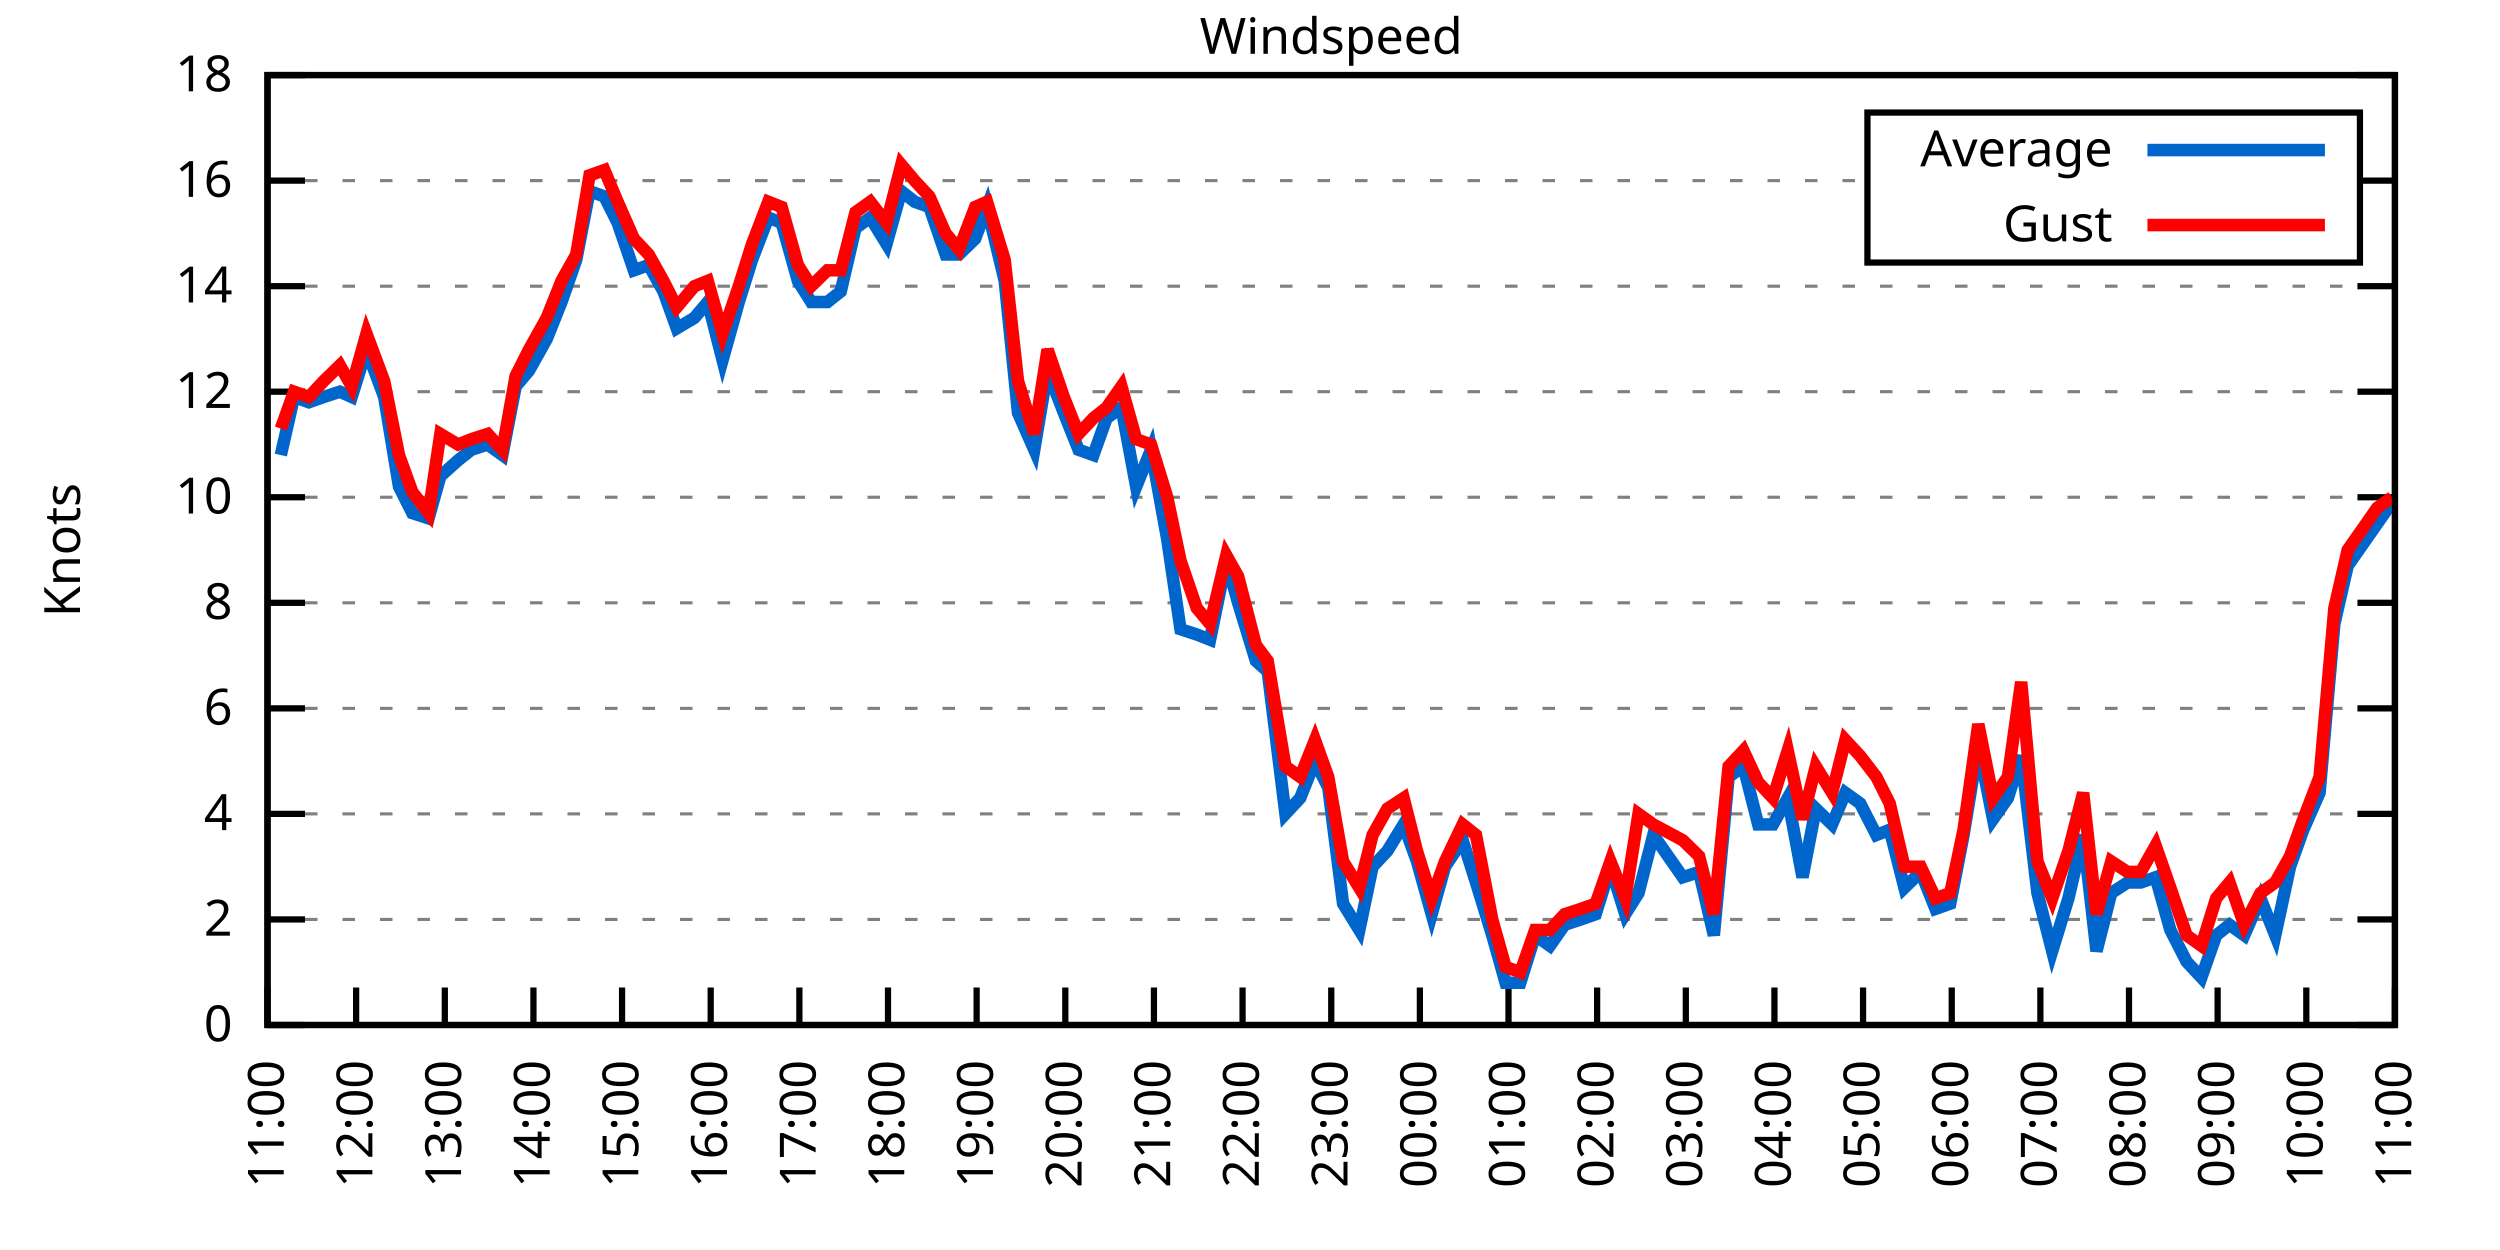
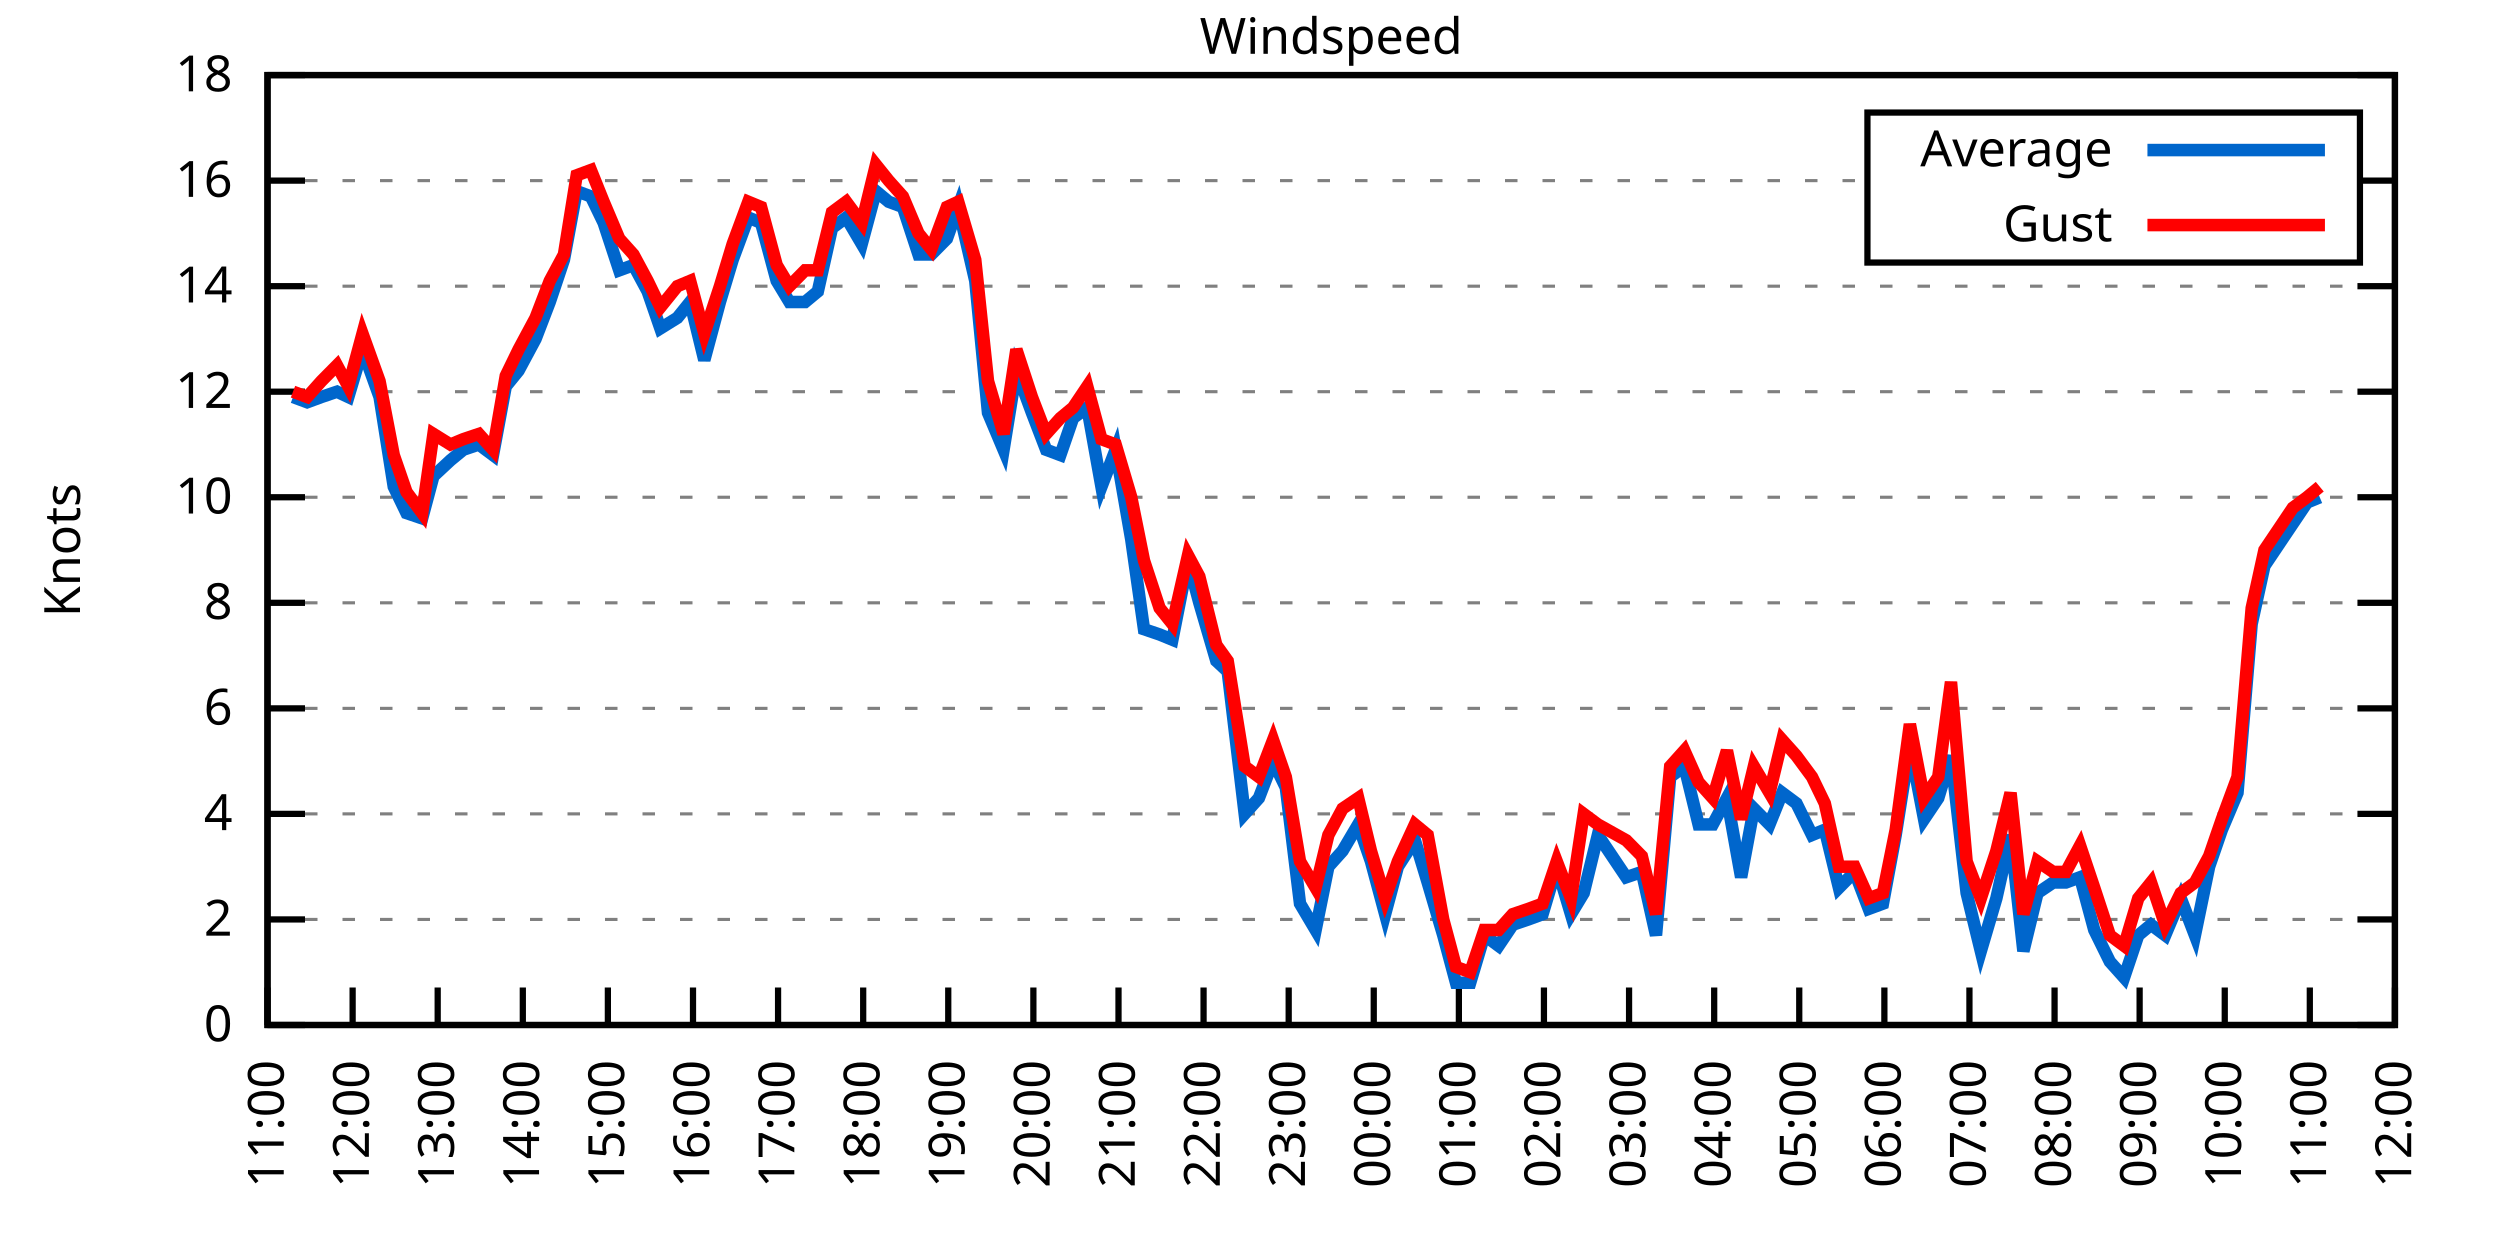
<svg xmlns="http://www.w3.org/2000/svg" xmlns:xlink="http://www.w3.org/1999/xlink" width="400" height="200" viewBox="0 0 400 200">
  <g id="gnuplot_canvas">
    <rect x="0" y="0" width="400" height="200" fill="none" />
    <defs>
      <circle id="gpDot" r="0.5" stroke-width="0.5" stroke="currentColor" />
      <path id="gpPt0" stroke-width="0.333" stroke="currentColor" d="M-1,0 h2 M0,-1 v2" />
      <path id="gpPt1" stroke-width="0.333" stroke="currentColor" d="M-1,-1 L1,1 M1,-1 L-1,1" />
      <path id="gpPt2" stroke-width="0.333" stroke="currentColor" d="M-1,0 L1,0 M0,-1 L0,1 M-1,-1 L1,1 M-1,1 L1,-1" />
      <rect id="gpPt3" stroke-width="0.333" stroke="currentColor" x="-1" y="-1" width="2" height="2" />
      <rect id="gpPt4" stroke-width="0.333" stroke="currentColor" fill="currentColor" x="-1" y="-1" width="2" height="2" />
      <circle id="gpPt5" stroke-width="0.333" stroke="currentColor" cx="0" cy="0" r="1" />
      <use xlink:href="#gpPt5" id="gpPt6" fill="currentColor" stroke="none" />
      <path id="gpPt7" stroke-width="0.333" stroke="currentColor" d="M0,-1.33 L-1.33,0.67 L1.33,0.67 z" />
      <use xlink:href="#gpPt7" id="gpPt8" fill="currentColor" stroke="none" />
      <use xlink:href="#gpPt7" id="gpPt9" stroke="currentColor" transform="rotate(180)" />
      <use xlink:href="#gpPt9" id="gpPt10" fill="currentColor" stroke="none" />
      <use xlink:href="#gpPt3" id="gpPt11" stroke="currentColor" transform="rotate(45)" />
      <use xlink:href="#gpPt11" id="gpPt12" fill="currentColor" stroke="none" />
      <path id="gpPt13" stroke-width="0.333" stroke="currentColor" d="M0,1.330 L1.265,0.411 L0.782,-1.067 L-0.782,-1.076 L-1.265,0.411 z" />
      <use xlink:href="#gpPt13" id="gpPt14" fill="currentColor" stroke="none" />
      <filter id="textbox" filterUnits="objectBoundingBox" x="0" y="0" height="1" width="1">
        <feFlood flood-color="white" flood-opacity="1" result="bgnd" />
        <feComposite in="SourceGraphic" in2="bgnd" operator="atop" />
      </filter>
      <filter id="greybox" filterUnits="objectBoundingBox" x="0" y="0" height="1" width="1">
        <feFlood flood-color="lightgrey" flood-opacity="1" result="grey" />
        <feComposite in="SourceGraphic" in2="grey" operator="atop" />
      </filter>
    </defs>
    <g fill="none" color="white" stroke="currentColor" stroke-width="1.00" stroke-linecap="butt" stroke-linejoin="miter">
</g>
    <g fill="none" color="black" stroke="currentColor" stroke-width="1.00" stroke-linecap="butt" stroke-linejoin="miter">
      <g stroke="none" shape-rendering="crispEdges">
        <polygon fill="rgb(255, 255, 255)" points="42.80,164.00 383.18,164.00 383.18,12.02 42.80,12.02 " />
      </g>
    </g>
    <g fill="none" color="black" stroke="currentColor" stroke-width="1.00" stroke-linecap="butt" stroke-linejoin="miter">
</g>
    <g fill="none" color="black" stroke="black" stroke-width="0.50" stroke-linecap="butt" stroke-linejoin="miter">
</g>
    <g fill="none" color="gray" stroke="currentColor" stroke-width="0.50" stroke-linecap="butt" stroke-linejoin="miter">
      <path stroke="gray" stroke-dasharray="2,4" class="gridline" d="M42.80,164.00 L383.19,164.00  " />
    </g>
    <g fill="none" color="gray" stroke="gray" stroke-width="1.00" stroke-linecap="butt" stroke-linejoin="miter">
</g>
    <g fill="none" color="black" stroke="currentColor" stroke-width="1.00" stroke-linecap="butt" stroke-linejoin="miter">
      <path stroke="black" d="M42.80,164.00 L48.80,164.00 M383.19,164.00 L377.19,164.00  " />
      <g transform="translate(37.20,166.60)" stroke="none" fill="black" font-family="Sans" font-size="8.00" text-anchor="end">
        <text>
          <tspan font-family="Sans"> 0</tspan>
        </text>
      </g>
    </g>
    <g fill="none" color="black" stroke="currentColor" stroke-width="1.00" stroke-linecap="butt" stroke-linejoin="miter">
</g>
    <g fill="none" color="black" stroke="black" stroke-width="0.50" stroke-linecap="butt" stroke-linejoin="miter">
</g>
    <g fill="none" color="gray" stroke="currentColor" stroke-width="0.50" stroke-linecap="butt" stroke-linejoin="miter">
      <path stroke="gray" stroke-dasharray="2,4" class="gridline" d="M42.80,147.11 L383.19,147.11  " />
    </g>
    <g fill="none" color="gray" stroke="gray" stroke-width="1.00" stroke-linecap="butt" stroke-linejoin="miter">
</g>
    <g fill="none" color="black" stroke="currentColor" stroke-width="1.00" stroke-linecap="butt" stroke-linejoin="miter">
      <path stroke="black" d="M42.80,147.11 L48.80,147.11 M383.19,147.11 L377.19,147.11  " />
      <g transform="translate(37.20,149.71)" stroke="none" fill="black" font-family="Sans" font-size="8.00" text-anchor="end">
        <text>
          <tspan font-family="Sans"> 2</tspan>
        </text>
      </g>
    </g>
    <g fill="none" color="black" stroke="currentColor" stroke-width="1.00" stroke-linecap="butt" stroke-linejoin="miter">
</g>
    <g fill="none" color="black" stroke="black" stroke-width="0.50" stroke-linecap="butt" stroke-linejoin="miter">
</g>
    <g fill="none" color="gray" stroke="currentColor" stroke-width="0.50" stroke-linecap="butt" stroke-linejoin="miter">
      <path stroke="gray" stroke-dasharray="2,4" class="gridline" d="M42.80,130.22 L383.19,130.22  " />
    </g>
    <g fill="none" color="gray" stroke="gray" stroke-width="1.00" stroke-linecap="butt" stroke-linejoin="miter">
</g>
    <g fill="none" color="black" stroke="currentColor" stroke-width="1.00" stroke-linecap="butt" stroke-linejoin="miter">
      <path stroke="black" d="M42.80,130.22 L48.80,130.22 M383.19,130.22 L377.19,130.22  " />
      <g transform="translate(37.20,132.82)" stroke="none" fill="black" font-family="Sans" font-size="8.00" text-anchor="end">
        <text>
          <tspan font-family="Sans"> 4</tspan>
        </text>
      </g>
    </g>
    <g fill="none" color="black" stroke="currentColor" stroke-width="1.00" stroke-linecap="butt" stroke-linejoin="miter">
</g>
    <g fill="none" color="black" stroke="black" stroke-width="0.50" stroke-linecap="butt" stroke-linejoin="miter">
</g>
    <g fill="none" color="gray" stroke="currentColor" stroke-width="0.50" stroke-linecap="butt" stroke-linejoin="miter">
      <path stroke="gray" stroke-dasharray="2,4" class="gridline" d="M42.80,113.34 L383.19,113.34  " />
    </g>
    <g fill="none" color="gray" stroke="gray" stroke-width="1.00" stroke-linecap="butt" stroke-linejoin="miter">
</g>
    <g fill="none" color="black" stroke="currentColor" stroke-width="1.00" stroke-linecap="butt" stroke-linejoin="miter">
      <path stroke="black" d="M42.80,113.34 L48.80,113.34 M383.19,113.34 L377.19,113.34  " />
      <g transform="translate(37.20,115.94)" stroke="none" fill="black" font-family="Sans" font-size="8.00" text-anchor="end">
        <text>
          <tspan font-family="Sans"> 6</tspan>
        </text>
      </g>
    </g>
    <g fill="none" color="black" stroke="currentColor" stroke-width="1.00" stroke-linecap="butt" stroke-linejoin="miter">
</g>
    <g fill="none" color="black" stroke="black" stroke-width="0.50" stroke-linecap="butt" stroke-linejoin="miter">
</g>
    <g fill="none" color="gray" stroke="currentColor" stroke-width="0.50" stroke-linecap="butt" stroke-linejoin="miter">
      <path stroke="gray" stroke-dasharray="2,4" class="gridline" d="M42.80,96.45 L383.19,96.45  " />
    </g>
    <g fill="none" color="gray" stroke="gray" stroke-width="1.00" stroke-linecap="butt" stroke-linejoin="miter">
</g>
    <g fill="none" color="black" stroke="currentColor" stroke-width="1.00" stroke-linecap="butt" stroke-linejoin="miter">
      <path stroke="black" d="M42.80,96.45 L48.80,96.45 M383.19,96.45 L377.19,96.45  " />
      <g transform="translate(37.20,99.05)" stroke="none" fill="black" font-family="Sans" font-size="8.00" text-anchor="end">
        <text>
          <tspan font-family="Sans"> 8</tspan>
        </text>
      </g>
    </g>
    <g fill="none" color="black" stroke="currentColor" stroke-width="1.00" stroke-linecap="butt" stroke-linejoin="miter">
</g>
    <g fill="none" color="black" stroke="black" stroke-width="0.50" stroke-linecap="butt" stroke-linejoin="miter">
</g>
    <g fill="none" color="gray" stroke="currentColor" stroke-width="0.50" stroke-linecap="butt" stroke-linejoin="miter">
      <path stroke="gray" stroke-dasharray="2,4" class="gridline" d="M42.80,79.56 L383.19,79.56  " />
    </g>
    <g fill="none" color="gray" stroke="gray" stroke-width="1.00" stroke-linecap="butt" stroke-linejoin="miter">
</g>
    <g fill="none" color="black" stroke="currentColor" stroke-width="1.00" stroke-linecap="butt" stroke-linejoin="miter">
      <path stroke="black" d="M42.80,79.56 L48.80,79.56 M383.19,79.56 L377.19,79.56  " />
      <g transform="translate(37.20,82.16)" stroke="none" fill="black" font-family="Sans" font-size="8.00" text-anchor="end">
        <text>
          <tspan font-family="Sans"> 10</tspan>
        </text>
      </g>
    </g>
    <g fill="none" color="black" stroke="currentColor" stroke-width="1.00" stroke-linecap="butt" stroke-linejoin="miter">
</g>
    <g fill="none" color="black" stroke="black" stroke-width="0.50" stroke-linecap="butt" stroke-linejoin="miter">
</g>
    <g fill="none" color="gray" stroke="currentColor" stroke-width="0.50" stroke-linecap="butt" stroke-linejoin="miter">
      <path stroke="gray" stroke-dasharray="2,4" class="gridline" d="M42.80,62.67 L383.19,62.67  " />
    </g>
    <g fill="none" color="gray" stroke="gray" stroke-width="1.00" stroke-linecap="butt" stroke-linejoin="miter">
</g>
    <g fill="none" color="black" stroke="currentColor" stroke-width="1.00" stroke-linecap="butt" stroke-linejoin="miter">
      <path stroke="black" d="M42.80,62.67 L48.80,62.67 M383.19,62.67 L377.19,62.67  " />
      <g transform="translate(37.20,65.27)" stroke="none" fill="black" font-family="Sans" font-size="8.00" text-anchor="end">
        <text>
          <tspan font-family="Sans"> 12</tspan>
        </text>
      </g>
    </g>
    <g fill="none" color="black" stroke="currentColor" stroke-width="1.00" stroke-linecap="butt" stroke-linejoin="miter">
</g>
    <g fill="none" color="black" stroke="black" stroke-width="0.50" stroke-linecap="butt" stroke-linejoin="miter">
</g>
    <g fill="none" color="gray" stroke="currentColor" stroke-width="0.50" stroke-linecap="butt" stroke-linejoin="miter">
      <path stroke="gray" stroke-dasharray="2,4" class="gridline" d="M42.80,45.79 L383.19,45.79  " />
    </g>
    <g fill="none" color="gray" stroke="gray" stroke-width="1.00" stroke-linecap="butt" stroke-linejoin="miter">
</g>
    <g fill="none" color="black" stroke="currentColor" stroke-width="1.00" stroke-linecap="butt" stroke-linejoin="miter">
      <path stroke="black" d="M42.80,45.79 L48.80,45.79 M383.19,45.79 L377.19,45.79  " />
      <g transform="translate(37.20,48.39)" stroke="none" fill="black" font-family="Sans" font-size="8.00" text-anchor="end">
        <text>
          <tspan font-family="Sans"> 14</tspan>
        </text>
      </g>
    </g>
    <g fill="none" color="black" stroke="currentColor" stroke-width="1.00" stroke-linecap="butt" stroke-linejoin="miter">
</g>
    <g fill="none" color="black" stroke="black" stroke-width="0.50" stroke-linecap="butt" stroke-linejoin="miter">
</g>
    <g fill="none" color="gray" stroke="currentColor" stroke-width="0.50" stroke-linecap="butt" stroke-linejoin="miter">
      <path stroke="gray" stroke-dasharray="2,4" class="gridline" d="M42.80,28.90 L298.79,28.90 M377.59,28.90 L383.19,28.90  " />
    </g>
    <g fill="none" color="gray" stroke="gray" stroke-width="1.00" stroke-linecap="butt" stroke-linejoin="miter">
</g>
    <g fill="none" color="black" stroke="currentColor" stroke-width="1.00" stroke-linecap="butt" stroke-linejoin="miter">
      <path stroke="black" d="M42.80,28.90 L48.80,28.90 M383.19,28.90 L377.19,28.90  " />
      <g transform="translate(37.20,31.50)" stroke="none" fill="black" font-family="Sans" font-size="8.00" text-anchor="end">
        <text>
          <tspan font-family="Sans"> 16</tspan>
        </text>
      </g>
    </g>
    <g fill="none" color="black" stroke="currentColor" stroke-width="1.00" stroke-linecap="butt" stroke-linejoin="miter">
</g>
    <g fill="none" color="black" stroke="black" stroke-width="0.50" stroke-linecap="butt" stroke-linejoin="miter">
</g>
    <g fill="none" color="gray" stroke="currentColor" stroke-width="0.50" stroke-linecap="butt" stroke-linejoin="miter">
      <path stroke="gray" stroke-dasharray="2,4" class="gridline" d="M42.80,12.01 L383.19,12.01  " />
    </g>
    <g fill="none" color="gray" stroke="gray" stroke-width="1.00" stroke-linecap="butt" stroke-linejoin="miter">
</g>
    <g fill="none" color="black" stroke="currentColor" stroke-width="1.00" stroke-linecap="butt" stroke-linejoin="miter">
      <path stroke="black" d="M42.80,12.01 L48.80,12.01 M383.19,12.01 L377.19,12.01  " />
      <g transform="translate(37.20,14.61)" stroke="none" fill="black" font-family="Sans" font-size="8.00" text-anchor="end">
        <text>
          <tspan font-family="Sans"> 18</tspan>
        </text>
      </g>
    </g>
    <g fill="none" color="black" stroke="currentColor" stroke-width="1.00" stroke-linecap="butt" stroke-linejoin="miter">
      <path stroke="black" d="M42.80,164.00 L42.80,158.00  " />
      <g transform="translate(45.40,169.60) rotate(270.00)" stroke="none" fill="black" font-family="Sans" font-size="8.00" text-anchor="end">
        <text>
          <tspan font-family="Sans">11:00</tspan>
        </text>
      </g>
    </g>
    <g fill="none" color="black" stroke="currentColor" stroke-width="1.00" stroke-linecap="butt" stroke-linejoin="miter">
-       <path stroke="black" d="M56.98,164.00 L56.98,158.00  " />
-       <g transform="translate(59.58,169.60) rotate(270.00)" stroke="none" fill="black" font-family="Sans" font-size="8.00" text-anchor="end">
+       <path stroke="black" d="M56.42,164.00 L56.42,158.00  " />
+       <g transform="translate(59.02,169.60) rotate(270.00)" stroke="none" fill="black" font-family="Sans" font-size="8.00" text-anchor="end">
        <text>
          <tspan font-family="Sans">12:00</tspan>
        </text>
      </g>
    </g>
    <g fill="none" color="black" stroke="currentColor" stroke-width="1.00" stroke-linecap="butt" stroke-linejoin="miter">
-       <path stroke="black" d="M71.17,164.00 L71.17,158.00  " />
-       <g transform="translate(73.77,169.60) rotate(270.00)" stroke="none" fill="black" font-family="Sans" font-size="8.00" text-anchor="end">
+       <path stroke="black" d="M70.03,164.00 L70.03,158.00  " />
+       <g transform="translate(72.63,169.60) rotate(270.00)" stroke="none" fill="black" font-family="Sans" font-size="8.00" text-anchor="end">
        <text>
          <tspan font-family="Sans">13:00</tspan>
        </text>
      </g>
    </g>
    <g fill="none" color="black" stroke="currentColor" stroke-width="1.00" stroke-linecap="butt" stroke-linejoin="miter">
-       <path stroke="black" d="M85.35,164.00 L85.35,158.00  " />
-       <g transform="translate(87.95,169.60) rotate(270.00)" stroke="none" fill="black" font-family="Sans" font-size="8.00" text-anchor="end">
+       <path stroke="black" d="M83.65,164.00 L83.65,158.00  " />
+       <g transform="translate(86.25,169.60) rotate(270.00)" stroke="none" fill="black" font-family="Sans" font-size="8.00" text-anchor="end">
        <text>
          <tspan font-family="Sans">14:00</tspan>
        </text>
      </g>
    </g>
    <g fill="none" color="black" stroke="currentColor" stroke-width="1.00" stroke-linecap="butt" stroke-linejoin="miter">
-       <path stroke="black" d="M99.53,164.00 L99.53,158.00  " />
-       <g transform="translate(102.13,169.60) rotate(270.00)" stroke="none" fill="black" font-family="Sans" font-size="8.00" text-anchor="end">
+       <path stroke="black" d="M97.26,164.00 L97.26,158.00  " />
+       <g transform="translate(99.86,169.60) rotate(270.00)" stroke="none" fill="black" font-family="Sans" font-size="8.00" text-anchor="end">
        <text>
          <tspan font-family="Sans">15:00</tspan>
        </text>
      </g>
    </g>
    <g fill="none" color="black" stroke="currentColor" stroke-width="1.00" stroke-linecap="butt" stroke-linejoin="miter">
-       <path stroke="black" d="M113.71,164.00 L113.71,158.00  " />
-       <g transform="translate(116.31,169.60) rotate(270.00)" stroke="none" fill="black" font-family="Sans" font-size="8.00" text-anchor="end">
+       <path stroke="black" d="M110.88,164.00 L110.88,158.00  " />
+       <g transform="translate(113.48,169.60) rotate(270.00)" stroke="none" fill="black" font-family="Sans" font-size="8.00" text-anchor="end">
        <text>
          <tspan font-family="Sans">16:00</tspan>
        </text>
      </g>
    </g>
    <g fill="none" color="black" stroke="currentColor" stroke-width="1.00" stroke-linecap="butt" stroke-linejoin="miter">
-       <path stroke="black" d="M127.90,164.00 L127.90,158.00  " />
-       <g transform="translate(130.50,169.60) rotate(270.00)" stroke="none" fill="black" font-family="Sans" font-size="8.00" text-anchor="end">
+       <path stroke="black" d="M124.49,164.00 L124.49,158.00  " />
+       <g transform="translate(127.09,169.60) rotate(270.00)" stroke="none" fill="black" font-family="Sans" font-size="8.00" text-anchor="end">
        <text>
          <tspan font-family="Sans">17:00</tspan>
        </text>
      </g>
    </g>
    <g fill="none" color="black" stroke="currentColor" stroke-width="1.00" stroke-linecap="butt" stroke-linejoin="miter">
-       <path stroke="black" d="M142.08,164.00 L142.08,158.00  " />
-       <g transform="translate(144.68,169.60) rotate(270.00)" stroke="none" fill="black" font-family="Sans" font-size="8.00" text-anchor="end">
+       <path stroke="black" d="M138.11,164.00 L138.11,158.00  " />
+       <g transform="translate(140.71,169.60) rotate(270.00)" stroke="none" fill="black" font-family="Sans" font-size="8.00" text-anchor="end">
        <text>
          <tspan font-family="Sans">18:00</tspan>
        </text>
      </g>
    </g>
    <g fill="none" color="black" stroke="currentColor" stroke-width="1.00" stroke-linecap="butt" stroke-linejoin="miter">
-       <path stroke="black" d="M156.26,164.00 L156.26,158.00  " />
-       <g transform="translate(158.86,169.60) rotate(270.00)" stroke="none" fill="black" font-family="Sans" font-size="8.00" text-anchor="end">
+       <path stroke="black" d="M151.72,164.00 L151.72,158.00  " />
+       <g transform="translate(154.32,169.60) rotate(270.00)" stroke="none" fill="black" font-family="Sans" font-size="8.00" text-anchor="end">
        <text>
          <tspan font-family="Sans">19:00</tspan>
        </text>
      </g>
    </g>
    <g fill="none" color="black" stroke="currentColor" stroke-width="1.00" stroke-linecap="butt" stroke-linejoin="miter">
-       <path stroke="black" d="M170.45,164.00 L170.45,158.00  " />
-       <g transform="translate(173.05,169.60) rotate(270.00)" stroke="none" fill="black" font-family="Sans" font-size="8.00" text-anchor="end">
+       <path stroke="black" d="M165.34,164.00 L165.34,158.00  " />
+       <g transform="translate(167.94,169.60) rotate(270.00)" stroke="none" fill="black" font-family="Sans" font-size="8.00" text-anchor="end">
        <text>
          <tspan font-family="Sans">20:00</tspan>
        </text>
      </g>
    </g>
    <g fill="none" color="black" stroke="currentColor" stroke-width="1.00" stroke-linecap="butt" stroke-linejoin="miter">
-       <path stroke="black" d="M184.63,164.00 L184.63,158.00  " />
-       <g transform="translate(187.23,169.60) rotate(270.00)" stroke="none" fill="black" font-family="Sans" font-size="8.00" text-anchor="end">
+       <path stroke="black" d="M178.96,164.00 L178.96,158.00  " />
+       <g transform="translate(181.56,169.60) rotate(270.00)" stroke="none" fill="black" font-family="Sans" font-size="8.00" text-anchor="end">
        <text>
          <tspan font-family="Sans">21:00</tspan>
        </text>
      </g>
    </g>
    <g fill="none" color="black" stroke="currentColor" stroke-width="1.00" stroke-linecap="butt" stroke-linejoin="miter">
-       <path stroke="black" d="M198.81,164.00 L198.81,158.00  " />
-       <g transform="translate(201.41,169.60) rotate(270.00)" stroke="none" fill="black" font-family="Sans" font-size="8.00" text-anchor="end">
+       <path stroke="black" d="M192.57,164.00 L192.57,158.00  " />
+       <g transform="translate(195.17,169.60) rotate(270.00)" stroke="none" fill="black" font-family="Sans" font-size="8.00" text-anchor="end">
        <text>
          <tspan font-family="Sans">22:00</tspan>
        </text>
      </g>
    </g>
    <g fill="none" color="black" stroke="currentColor" stroke-width="1.00" stroke-linecap="butt" stroke-linejoin="miter">
-       <path stroke="black" d="M213.00,164.00 L213.00,158.00  " />
-       <g transform="translate(215.60,169.60) rotate(270.00)" stroke="none" fill="black" font-family="Sans" font-size="8.00" text-anchor="end">
+       <path stroke="black" d="M206.19,164.00 L206.19,158.00  " />
+       <g transform="translate(208.79,169.60) rotate(270.00)" stroke="none" fill="black" font-family="Sans" font-size="8.00" text-anchor="end">
        <text>
          <tspan font-family="Sans">23:00</tspan>
        </text>
      </g>
    </g>
    <g fill="none" color="black" stroke="currentColor" stroke-width="1.00" stroke-linecap="butt" stroke-linejoin="miter">
-       <path stroke="black" d="M227.18,164.00 L227.18,158.00  " />
-       <g transform="translate(229.78,169.60) rotate(270.00)" stroke="none" fill="black" font-family="Sans" font-size="8.00" text-anchor="end">
+       <path stroke="black" d="M219.80,164.00 L219.80,158.00  " />
+       <g transform="translate(222.40,169.60) rotate(270.00)" stroke="none" fill="black" font-family="Sans" font-size="8.00" text-anchor="end">
        <text>
          <tspan font-family="Sans">00:00</tspan>
        </text>
      </g>
    </g>
    <g fill="none" color="black" stroke="currentColor" stroke-width="1.00" stroke-linecap="butt" stroke-linejoin="miter">
-       <path stroke="black" d="M241.36,164.00 L241.36,158.00  " />
-       <g transform="translate(243.96,169.60) rotate(270.00)" stroke="none" fill="black" font-family="Sans" font-size="8.00" text-anchor="end">
+       <path stroke="black" d="M233.42,164.00 L233.42,158.00  " />
+       <g transform="translate(236.02,169.60) rotate(270.00)" stroke="none" fill="black" font-family="Sans" font-size="8.00" text-anchor="end">
        <text>
          <tspan font-family="Sans">01:00</tspan>
        </text>
      </g>
    </g>
    <g fill="none" color="black" stroke="currentColor" stroke-width="1.00" stroke-linecap="butt" stroke-linejoin="miter">
-       <path stroke="black" d="M255.54,164.00 L255.54,158.00  " />
-       <g transform="translate(258.14,169.60) rotate(270.00)" stroke="none" fill="black" font-family="Sans" font-size="8.00" text-anchor="end">
+       <path stroke="black" d="M247.03,164.00 L247.03,158.00  " />
+       <g transform="translate(249.63,169.60) rotate(270.00)" stroke="none" fill="black" font-family="Sans" font-size="8.00" text-anchor="end">
        <text>
          <tspan font-family="Sans">02:00</tspan>
        </text>
      </g>
    </g>
    <g fill="none" color="black" stroke="currentColor" stroke-width="1.00" stroke-linecap="butt" stroke-linejoin="miter">
-       <path stroke="black" d="M269.73,164.00 L269.73,158.00  " />
-       <g transform="translate(272.33,169.60) rotate(270.00)" stroke="none" fill="black" font-family="Sans" font-size="8.00" text-anchor="end">
+       <path stroke="black" d="M260.65,164.00 L260.65,158.00  " />
+       <g transform="translate(263.25,169.60) rotate(270.00)" stroke="none" fill="black" font-family="Sans" font-size="8.00" text-anchor="end">
        <text>
          <tspan font-family="Sans">03:00</tspan>
        </text>
      </g>
    </g>
    <g fill="none" color="black" stroke="currentColor" stroke-width="1.00" stroke-linecap="butt" stroke-linejoin="miter">
-       <path stroke="black" d="M283.91,164.00 L283.91,158.00  " />
-       <g transform="translate(286.51,169.60) rotate(270.00)" stroke="none" fill="black" font-family="Sans" font-size="8.00" text-anchor="end">
+       <path stroke="black" d="M274.27,164.00 L274.27,158.00  " />
+       <g transform="translate(276.87,169.60) rotate(270.00)" stroke="none" fill="black" font-family="Sans" font-size="8.00" text-anchor="end">
        <text>
          <tspan font-family="Sans">04:00</tspan>
        </text>
      </g>
    </g>
    <g fill="none" color="black" stroke="currentColor" stroke-width="1.00" stroke-linecap="butt" stroke-linejoin="miter">
-       <path stroke="black" d="M298.09,164.00 L298.09,158.00  " />
-       <g transform="translate(300.69,169.60) rotate(270.00)" stroke="none" fill="black" font-family="Sans" font-size="8.00" text-anchor="end">
+       <path stroke="black" d="M287.88,164.00 L287.88,158.00  " />
+       <g transform="translate(290.48,169.60) rotate(270.00)" stroke="none" fill="black" font-family="Sans" font-size="8.00" text-anchor="end">
        <text>
          <tspan font-family="Sans">05:00</tspan>
        </text>
      </g>
    </g>
    <g fill="none" color="black" stroke="currentColor" stroke-width="1.00" stroke-linecap="butt" stroke-linejoin="miter">
-       <path stroke="black" d="M312.28,164.00 L312.28,158.00  " />
-       <g transform="translate(314.88,169.60) rotate(270.00)" stroke="none" fill="black" font-family="Sans" font-size="8.00" text-anchor="end">
+       <path stroke="black" d="M301.50,164.00 L301.50,158.00  " />
+       <g transform="translate(304.10,169.60) rotate(270.00)" stroke="none" fill="black" font-family="Sans" font-size="8.00" text-anchor="end">
        <text>
          <tspan font-family="Sans">06:00</tspan>
        </text>
      </g>
    </g>
    <g fill="none" color="black" stroke="currentColor" stroke-width="1.00" stroke-linecap="butt" stroke-linejoin="miter">
-       <path stroke="black" d="M326.46,164.00 L326.46,158.00  " />
-       <g transform="translate(329.06,169.60) rotate(270.00)" stroke="none" fill="black" font-family="Sans" font-size="8.00" text-anchor="end">
+       <path stroke="black" d="M315.11,164.00 L315.11,158.00  " />
+       <g transform="translate(317.71,169.60) rotate(270.00)" stroke="none" fill="black" font-family="Sans" font-size="8.00" text-anchor="end">
        <text>
          <tspan font-family="Sans">07:00</tspan>
        </text>
      </g>
    </g>
    <g fill="none" color="black" stroke="currentColor" stroke-width="1.00" stroke-linecap="butt" stroke-linejoin="miter">
-       <path stroke="black" d="M340.64,164.00 L340.64,158.00  " />
-       <g transform="translate(343.24,169.60) rotate(270.00)" stroke="none" fill="black" font-family="Sans" font-size="8.00" text-anchor="end">
+       <path stroke="black" d="M328.73,164.00 L328.73,158.00  " />
+       <g transform="translate(331.33,169.60) rotate(270.00)" stroke="none" fill="black" font-family="Sans" font-size="8.00" text-anchor="end">
        <text>
          <tspan font-family="Sans">08:00</tspan>
        </text>
      </g>
    </g>
    <g fill="none" color="black" stroke="currentColor" stroke-width="1.00" stroke-linecap="butt" stroke-linejoin="miter">
-       <path stroke="black" d="M354.82,164.00 L354.82,158.00  " />
-       <g transform="translate(357.42,169.60) rotate(270.00)" stroke="none" fill="black" font-family="Sans" font-size="8.00" text-anchor="end">
+       <path stroke="black" d="M342.34,164.00 L342.34,158.00  " />
+       <g transform="translate(344.94,169.60) rotate(270.00)" stroke="none" fill="black" font-family="Sans" font-size="8.00" text-anchor="end">
        <text>
          <tspan font-family="Sans">09:00</tspan>
        </text>
      </g>
    </g>
    <g fill="none" color="black" stroke="currentColor" stroke-width="1.00" stroke-linecap="butt" stroke-linejoin="miter">
-       <path stroke="black" d="M369.01,164.00 L369.01,158.00  " />
-       <g transform="translate(371.61,169.60) rotate(270.00)" stroke="none" fill="black" font-family="Sans" font-size="8.00" text-anchor="end">
+       <path stroke="black" d="M355.96,164.00 L355.96,158.00  " />
+       <g transform="translate(358.56,169.60) rotate(270.00)" stroke="none" fill="black" font-family="Sans" font-size="8.00" text-anchor="end">
        <text>
          <tspan font-family="Sans">10:00</tspan>
+         </text>
+       </g>
+     </g>
+     <g fill="none" color="black" stroke="currentColor" stroke-width="1.00" stroke-linecap="butt" stroke-linejoin="miter">
+       <path stroke="black" d="M369.57,164.00 L369.57,158.00  " />
+       <g transform="translate(372.17,169.60) rotate(270.00)" stroke="none" fill="black" font-family="Sans" font-size="8.00" text-anchor="end">
+         <text>
+           <tspan font-family="Sans">11:00</tspan>
        </text>
      </g>
    </g>
    <g fill="none" color="black" stroke="currentColor" stroke-width="1.00" stroke-linecap="butt" stroke-linejoin="miter">
      <path stroke="black" d="M383.19,164.00 L383.19,158.00  " />
      <g transform="translate(385.79,169.60) rotate(270.00)" stroke="none" fill="black" font-family="Sans" font-size="8.00" text-anchor="end">
        <text>
-           <tspan font-family="Sans">11:00</tspan>
+           <tspan font-family="Sans">12:00</tspan>
        </text>
      </g>
    </g>
    <g fill="none" color="black" stroke="currentColor" stroke-width="1.00" stroke-linecap="butt" stroke-linejoin="miter">
</g>
    <g fill="none" color="black" stroke="currentColor" stroke-width="1.00" stroke-linecap="butt" stroke-linejoin="miter">
      <path stroke="black" d="M42.80,12.01 L42.80,164.00 L383.19,164.00 L383.19,12.01 L42.80,12.01 Z  " />
    </g>
    <g fill="none" color="black" stroke="currentColor" stroke-width="1.00" stroke-linecap="butt" stroke-linejoin="miter">
</g>
    <g fill="none" color="black" stroke="currentColor" stroke-width="1.00" stroke-linecap="butt" stroke-linejoin="miter">
      <path stroke="black" d="M298.79,42.01 L298.79,18.01 L377.59,18.01 L377.59,42.01 L298.79,42.01 Z  " />
    </g>
    <g id="Windspeed_plot_1">
      <g fill="none" color="white" stroke="black" stroke-width="2.00" stroke-linecap="butt" stroke-linejoin="miter">
</g>
      <g fill="none" color="black" stroke="currentColor" stroke-width="2.00" stroke-linecap="butt" stroke-linejoin="miter">
        <g transform="translate(337.99,26.61)" stroke="none" fill="black" font-family="Sans" font-size="8.00" text-anchor="end">
          <text>
            <tspan font-family="Sans">Average</tspan>
          </text>
        </g>
      </g>
      <g fill="none" color="black" stroke="currentColor" stroke-width="2.00" stroke-linecap="butt" stroke-linejoin="miter">
-         <path stroke="rgb(  0, 102, 204)" d="M343.59,24.01 L371.99,24.01 M44.93,72.81 L47.05,63.52 L49.42,64.36 L51.78,63.52 L54.38,62.67 L56.27,63.52   L58.64,55.92 L61.47,63.52 L63.84,77.87 L65.97,82.09 L68.57,82.94 L70.46,76.18 L73.29,73.65 L75.42,71.96   L78.02,71.12 L80.38,72.81 L82.51,61.83 L84.64,59.30 L87.48,54.23 L89.84,48.32 L92.20,41.56 L94.33,30.59   L96.70,31.43 L98.82,35.65 L101.42,43.25 L103.79,42.41 L106.15,46.63 L108.28,52.54 L111.11,50.85 L113.24,48.32   L115.61,57.61 L118.21,48.32 L120.33,41.56 L122.93,34.81 L125.06,35.65 L127.66,44.94 L129.79,48.32 L132.39,48.32   L134.52,46.63 L136.88,36.50 L139.24,34.81 L141.84,39.03 L144.21,30.59 L146.34,32.28 L148.70,33.12 L151.30,40.72   L153.43,40.72 L156.03,38.19 L157.92,33.12 L160.75,44.94 L162.88,66.05 L165.48,71.96 L167.61,59.30 L170.21,66.05   L172.57,71.96 L174.94,72.81 L177.06,66.90 L179.43,65.21 L181.79,77.87 L184.16,71.96 L186.76,86.32 L188.88,100.67   L191.48,101.52 L193.61,102.36 L196.21,89.69 L198.10,96.45 L200.94,105.74 L202.83,107.43 L205.67,130.22 L208.03,127.69   L210.39,121.78 L212.52,126.00 L214.89,144.58 L217.49,148.80 L219.61,138.67 L221.98,136.14 L224.58,131.91 L226.71,137.82   L229.07,146.27 L231.20,138.67 L234.03,134.45 L236.16,141.20 L238.76,149.65 L240.89,157.24 L243.25,157.24 L245.62,149.65   L247.98,151.33 L250.34,147.96 L252.94,147.11 L255.31,146.27 L257.67,138.67 L260.04,146.27 L262.16,142.89 L264.53,133.60   L269.25,140.36 L271.85,139.51 L274.22,149.65 L276.58,124.31 L278.95,122.62 L281.31,131.91 L283.67,131.91 L286.04,127.69   L288.40,140.36 L290.53,129.38 L293.13,131.91 L295.26,126.85 L297.62,128.54 L300.22,133.60 L302.35,132.76 L304.71,142.05   L307.31,139.51 L309.68,145.42 L312.04,144.58 L314.17,133.60 L316.53,119.25 L318.89,131.07 L321.26,127.69 L323.39,120.94   L325.99,142.89 L328.35,152.18 L330.95,143.73 L333.31,133.60 L335.44,152.18 L337.80,142.89 L340.40,141.20 L342.53,141.20   L344.90,140.36 L347.26,148.80 L349.86,153.87 L352.22,156.40 L354.59,149.65 L356.72,147.96 L359.08,149.65 L361.68,143.73   L364.04,149.65 L366.41,138.67 L368.53,132.76 L371.13,126.85 L373.50,99.83 L375.63,90.54 L377.99,87.16 L380.35,83.78   L382.72,80.41  " />
+         <path stroke="rgb(  0, 102, 204)" d="M343.59,24.01 L371.99,24.01 M46.88,63.52 L49.15,64.36 L51.42,63.52 L53.92,62.67 L55.73,63.52 L58.00,55.92   L60.73,63.52 L63.00,77.87 L65.04,82.09 L67.54,82.94 L69.35,76.18 L72.07,73.65 L74.12,71.96 L76.61,71.12   L78.88,72.81 L80.92,61.83 L82.97,59.30 L85.69,54.23 L87.96,48.32 L90.23,41.56 L92.27,30.59 L94.54,31.43   L96.58,35.65 L99.08,43.25 L101.35,42.41 L103.62,46.63 L105.66,52.54 L108.38,50.85 L110.42,48.32 L112.69,57.61   L115.19,48.32 L117.23,41.56 L119.73,34.81 L121.77,35.65 L124.27,44.94 L126.31,48.32 L128.81,48.32 L130.85,46.63   L133.12,36.50 L135.39,34.81 L137.88,39.03 L140.15,30.59 L142.19,32.28 L144.46,33.12 L146.96,40.72 L149.00,40.72   L151.50,38.19 L153.31,33.12 L156.04,44.94 L158.08,66.05 L160.57,71.96 L162.62,59.30 L165.11,66.05 L167.38,71.96   L169.65,72.81 L171.69,66.90 L173.96,65.21 L176.23,77.87 L178.50,71.96 L181.00,86.32 L183.04,100.67 L185.54,101.52   L187.58,102.36 L190.08,89.69 L191.89,96.45 L194.61,105.74 L196.43,107.43 L199.15,130.22 L201.42,127.69 L203.69,121.78   L205.73,126.00 L208.00,144.58 L210.50,148.80 L212.54,138.67 L214.81,136.14 L217.31,131.91 L219.35,137.82 L221.62,146.27   L223.66,138.67 L226.38,134.45 L228.43,141.20 L230.92,149.65 L232.96,157.24 L235.23,157.24 L237.50,149.65 L239.77,151.33   L242.04,147.96 L244.54,147.11 L246.81,146.27 L249.08,138.67 L251.35,146.27 L253.39,142.89 L255.66,133.60 L260.20,140.36   L262.69,139.51 L264.96,149.65 L267.23,124.31 L269.50,122.62 L271.77,131.91 L274.04,131.91 L276.31,127.69 L278.58,140.36   L280.62,129.38 L283.12,131.91 L285.16,126.85 L287.43,128.54 L289.92,133.60 L291.97,132.76 L294.23,142.05 L296.73,139.51   L299.00,145.42 L301.27,144.58 L303.31,133.60 L305.58,119.25 L307.85,131.07 L310.12,127.69 L312.16,120.94 L314.66,142.89   L316.93,152.18 L319.42,143.73 L321.69,133.60 L323.74,152.18 L326.00,142.89 L328.50,141.20 L330.54,141.20 L332.81,140.36   L335.08,148.80 L337.58,153.87 L339.85,156.40 L342.12,149.65 L344.16,147.96 L346.43,149.65 L348.92,143.73 L351.19,149.65   L353.46,138.67 L355.50,132.76 L358.00,126.85 L360.27,99.83 L362.31,90.54 L364.58,87.16 L366.85,83.78 L369.12,80.41   L371.16,79.56  " />
      </g>
    </g>
    <g id="Windspeed_plot_2">
      <g fill="none" color="black" stroke="currentColor" stroke-width="2.00" stroke-linecap="butt" stroke-linejoin="miter">
        <g transform="translate(337.99,38.61)" stroke="none" fill="black" font-family="Sans" font-size="8.00" text-anchor="end">
          <text>
            <tspan font-family="Sans">Gust</tspan>
          </text>
        </g>
      </g>
      <g fill="none" color="black" stroke="currentColor" stroke-width="2.00" stroke-linecap="butt" stroke-linejoin="miter">
-         <path stroke="rgb(255,   0,   0)" d="M343.59,36.01 L371.99,36.01 M44.93,68.58 L47.05,62.67 L49.42,63.52 L51.78,60.98 L54.38,58.45 L56.27,61.83   L58.64,53.39 L61.47,60.98 L63.84,72.81 L65.97,78.72 L68.57,82.09 L70.46,69.43 L73.29,71.12 L75.42,70.27   L78.02,69.43 L80.38,71.96 L82.51,60.14 L84.64,55.92 L87.48,50.85 L89.84,44.94 L92.20,40.72 L94.33,28.05   L96.70,27.21 L98.82,32.28 L101.42,38.19 L103.79,40.72 L106.15,44.94 L108.28,49.16 L111.11,45.79 L113.24,44.94   L115.61,53.39 L118.21,45.79 L120.33,39.03 L122.93,32.28 L125.06,33.12 L127.66,42.41 L129.79,45.79 L132.39,43.25   L134.52,43.25 L136.88,33.96 L139.24,32.28 L141.84,35.65 L144.21,26.36 L146.34,28.90 L148.70,31.43 L151.30,37.34   L153.43,39.87 L156.03,33.12 L157.92,32.28 L160.75,41.56 L162.88,60.98 L165.48,69.43 L167.61,55.92 L170.21,63.52   L172.57,69.43 L174.94,66.90 L177.06,65.21 L179.43,61.83 L181.79,70.27 L184.16,71.12 L186.76,79.56 L188.88,89.69   L191.48,97.29 L193.61,99.83 L196.21,88.85 L198.10,92.23 L200.94,103.20 L202.83,105.74 L205.67,122.62 L208.03,124.31   L210.39,118.40 L212.52,124.31 L214.89,137.82 L217.49,142.05 L219.61,133.60 L221.98,129.38 L224.58,127.69 L226.71,136.14   L229.07,143.73 L231.20,137.82 L234.03,131.91 L236.16,133.60 L238.76,147.11 L240.89,154.71 L243.25,155.56 L245.62,148.80   L247.98,148.80 L250.34,146.27 L252.94,145.42 L255.31,144.58 L257.67,137.82 L260.04,143.73 L262.16,130.22 L264.53,131.91   L269.25,134.45 L271.85,136.98 L274.22,146.27 L276.58,122.62 L278.95,120.09 L281.31,125.16 L283.67,127.69 L286.04,120.09   L288.40,131.07 L290.53,122.62 L293.13,126.85 L295.26,118.40 L297.62,120.94 L300.22,124.31 L302.35,128.54 L304.71,138.67   L307.31,138.67 L309.68,143.73 L312.04,142.89 L314.17,132.76 L316.53,115.87 L318.89,127.69 L321.26,124.31 L323.39,109.11   L325.99,137.82 L328.35,143.73 L330.95,136.14 L333.31,126.85 L335.44,146.27 L337.80,137.82 L340.40,139.51 L342.53,139.51   L344.90,135.29 L347.26,142.05 L349.86,149.65 L352.22,151.33 L354.59,143.73 L356.72,141.20 L359.08,147.96 L361.68,142.89   L364.04,141.20 L366.41,136.98 L368.53,131.07 L371.13,124.31 L373.50,97.29 L375.63,88.00 L377.99,84.63 L380.35,81.25   L382.72,79.56  " />
+         <path stroke="rgb(255,   0,   0)" d="M343.59,36.01 L371.99,36.01 M46.88,62.67 L49.15,63.52 L51.42,60.98 L53.92,58.45 L55.73,61.83 L58.00,53.39   L60.73,60.98 L63.00,72.81 L65.04,78.72 L67.54,82.09 L69.35,69.43 L72.07,71.12 L74.12,70.27 L76.61,69.43   L78.88,71.96 L80.92,60.14 L82.97,55.92 L85.69,50.85 L87.96,44.94 L90.23,40.72 L92.27,28.05 L94.54,27.21   L96.58,32.28 L99.08,38.19 L101.35,40.72 L103.62,44.94 L105.66,49.16 L108.38,45.79 L110.42,44.94 L112.69,53.39   L115.19,45.79 L117.23,39.03 L119.73,32.28 L121.77,33.12 L124.27,42.41 L126.31,45.79 L128.81,43.25 L130.85,43.25   L133.12,33.96 L135.39,32.28 L137.88,35.65 L140.15,26.36 L142.19,28.90 L144.46,31.43 L146.96,37.34 L149.00,39.87   L151.50,33.12 L153.31,32.28 L156.04,41.56 L158.08,60.98 L160.57,69.43 L162.62,55.92 L165.11,63.52 L167.38,69.43   L169.65,66.90 L171.69,65.21 L173.96,61.83 L176.23,70.27 L178.50,71.12 L181.00,79.56 L183.04,89.69 L185.54,97.29   L187.58,99.83 L190.08,88.85 L191.89,92.23 L194.61,103.20 L196.43,105.74 L199.15,122.62 L201.42,124.31 L203.69,118.40   L205.73,124.31 L208.00,137.82 L210.50,142.05 L212.54,133.60 L214.81,129.38 L217.31,127.69 L219.35,136.14 L221.62,143.73   L223.66,137.82 L226.38,131.91 L228.43,133.60 L230.92,147.11 L232.96,154.71 L235.23,155.56 L237.50,148.80 L239.77,148.80   L242.04,146.27 L244.54,145.42 L246.81,144.58 L249.08,137.82 L251.35,143.73 L253.39,130.22 L255.66,131.91 L260.20,134.45   L262.69,136.98 L264.96,146.27 L267.23,122.62 L269.50,120.09 L271.77,125.16 L274.04,127.69 L276.31,120.09 L278.58,131.07   L280.62,122.62 L283.12,126.85 L285.16,118.40 L287.43,120.94 L289.92,124.31 L291.97,128.54 L294.23,138.67 L296.73,138.67   L299.00,143.73 L301.27,142.89 L303.31,132.76 L305.58,115.87 L307.85,127.69 L310.12,124.31 L312.16,109.11 L314.66,137.82   L316.93,143.73 L319.42,136.14 L321.69,126.85 L323.74,146.27 L326.00,137.82 L328.50,139.51 L330.54,139.51 L332.81,135.29   L335.08,142.05 L337.58,149.65 L339.85,151.33 L342.12,143.73 L344.16,141.20 L346.43,147.96 L348.92,142.89 L351.19,141.20   L353.46,136.98 L355.50,131.07 L358.00,124.31 L360.27,97.29 L362.31,88.00 L364.58,84.63 L366.85,81.25 L369.12,79.56   L371.16,77.87  " />
      </g>
    </g>
    <g fill="none" color="black" stroke="currentColor" stroke-width="2.00" stroke-linecap="butt" stroke-linejoin="miter">
</g>
    <g fill="none" color="black" stroke="black" stroke-width="1.00" stroke-linecap="butt" stroke-linejoin="miter">
</g>
    <g fill="none" color="black" stroke="currentColor" stroke-width="1.00" stroke-linecap="butt" stroke-linejoin="miter">
      <path stroke="black" d="M42.80,12.01 L42.80,164.00 L383.19,164.00 L383.19,12.01 L42.80,12.01 Z  " />
      <g transform="translate(12.80,88.01) rotate(270.00)" stroke="none" fill="black" font-family="Sans" font-size="8.00" text-anchor="middle">
        <text>
          <tspan font-family="Sans">Knots</tspan>
        </text>
      </g>
    </g>
    <g fill="none" color="black" stroke="currentColor" stroke-width="1.00" stroke-linecap="butt" stroke-linejoin="miter">
</g>
    <g fill="none" color="black" stroke="currentColor" stroke-width="1.00" stroke-linecap="butt" stroke-linejoin="miter">
      <g transform="translate(212.99,8.61)" stroke="none" fill="black" font-family="Sans" font-size="8.00" text-anchor="middle">
        <text>
          <tspan font-family="Sans">Windspeed</tspan>
        </text>
      </g>
    </g>
    <g fill="none" color="black" stroke="currentColor" stroke-width="1.00" stroke-linecap="butt" stroke-linejoin="miter">
</g>
  </g>
</svg>
